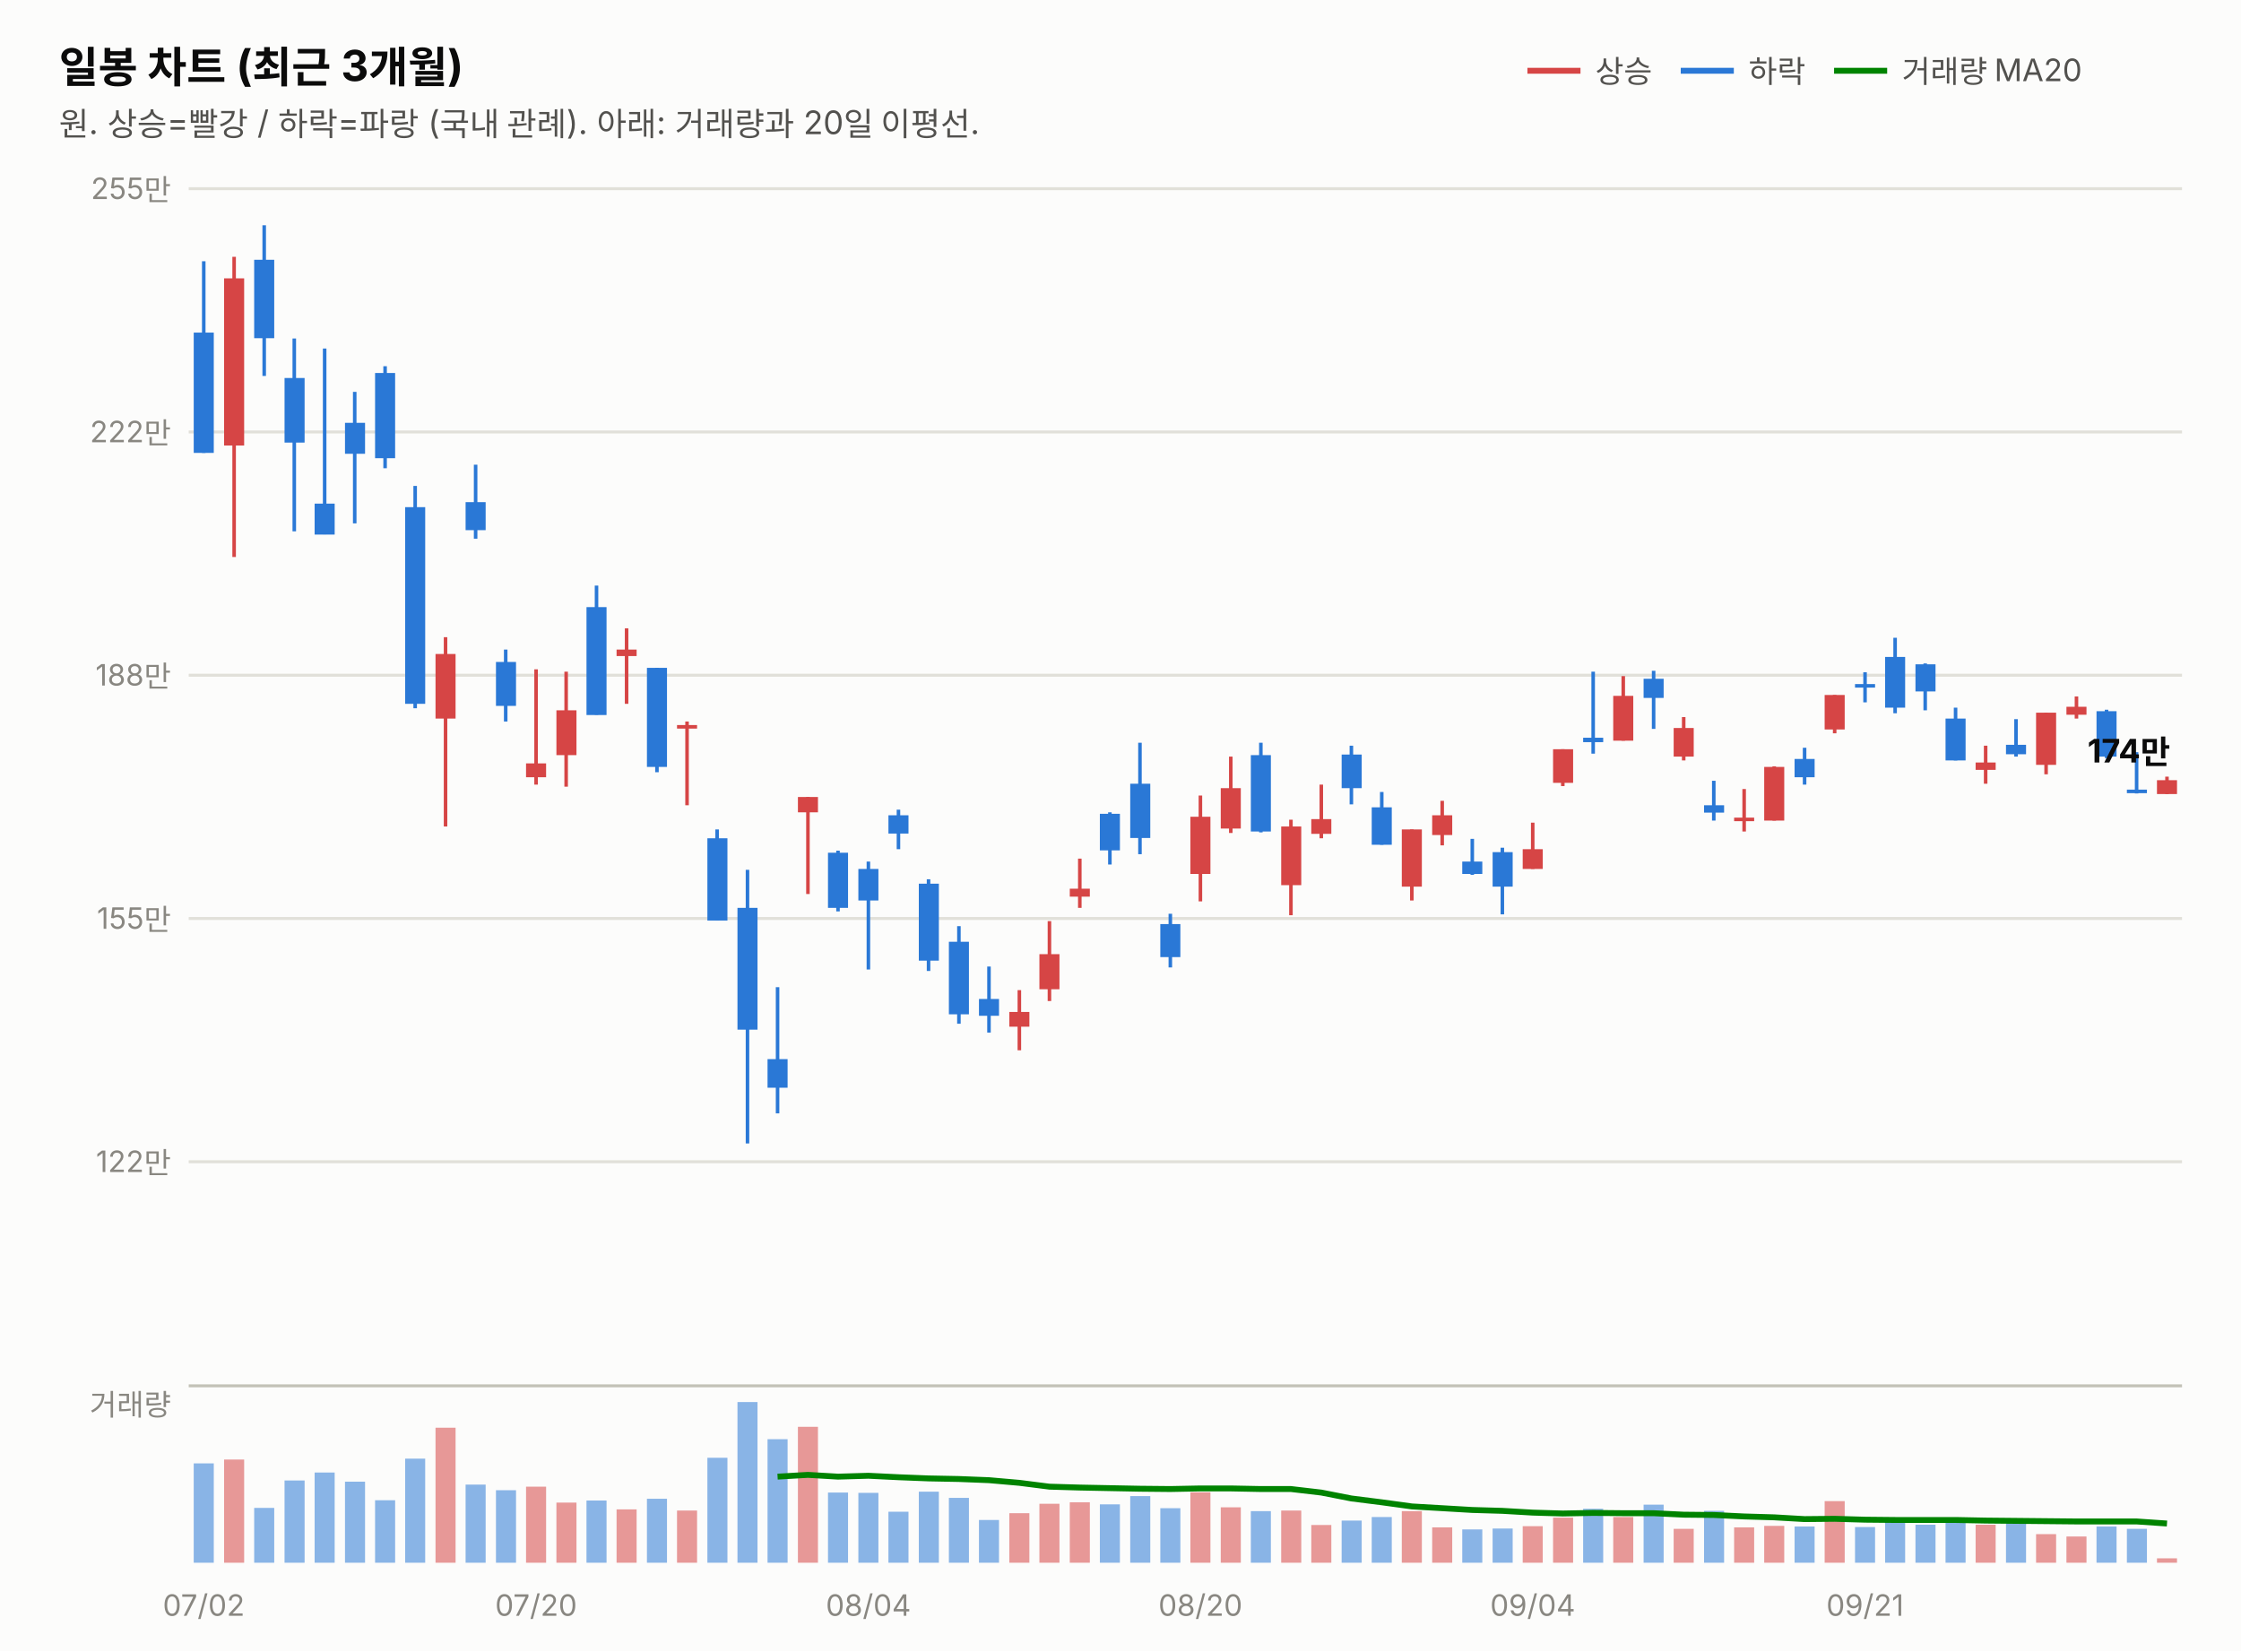
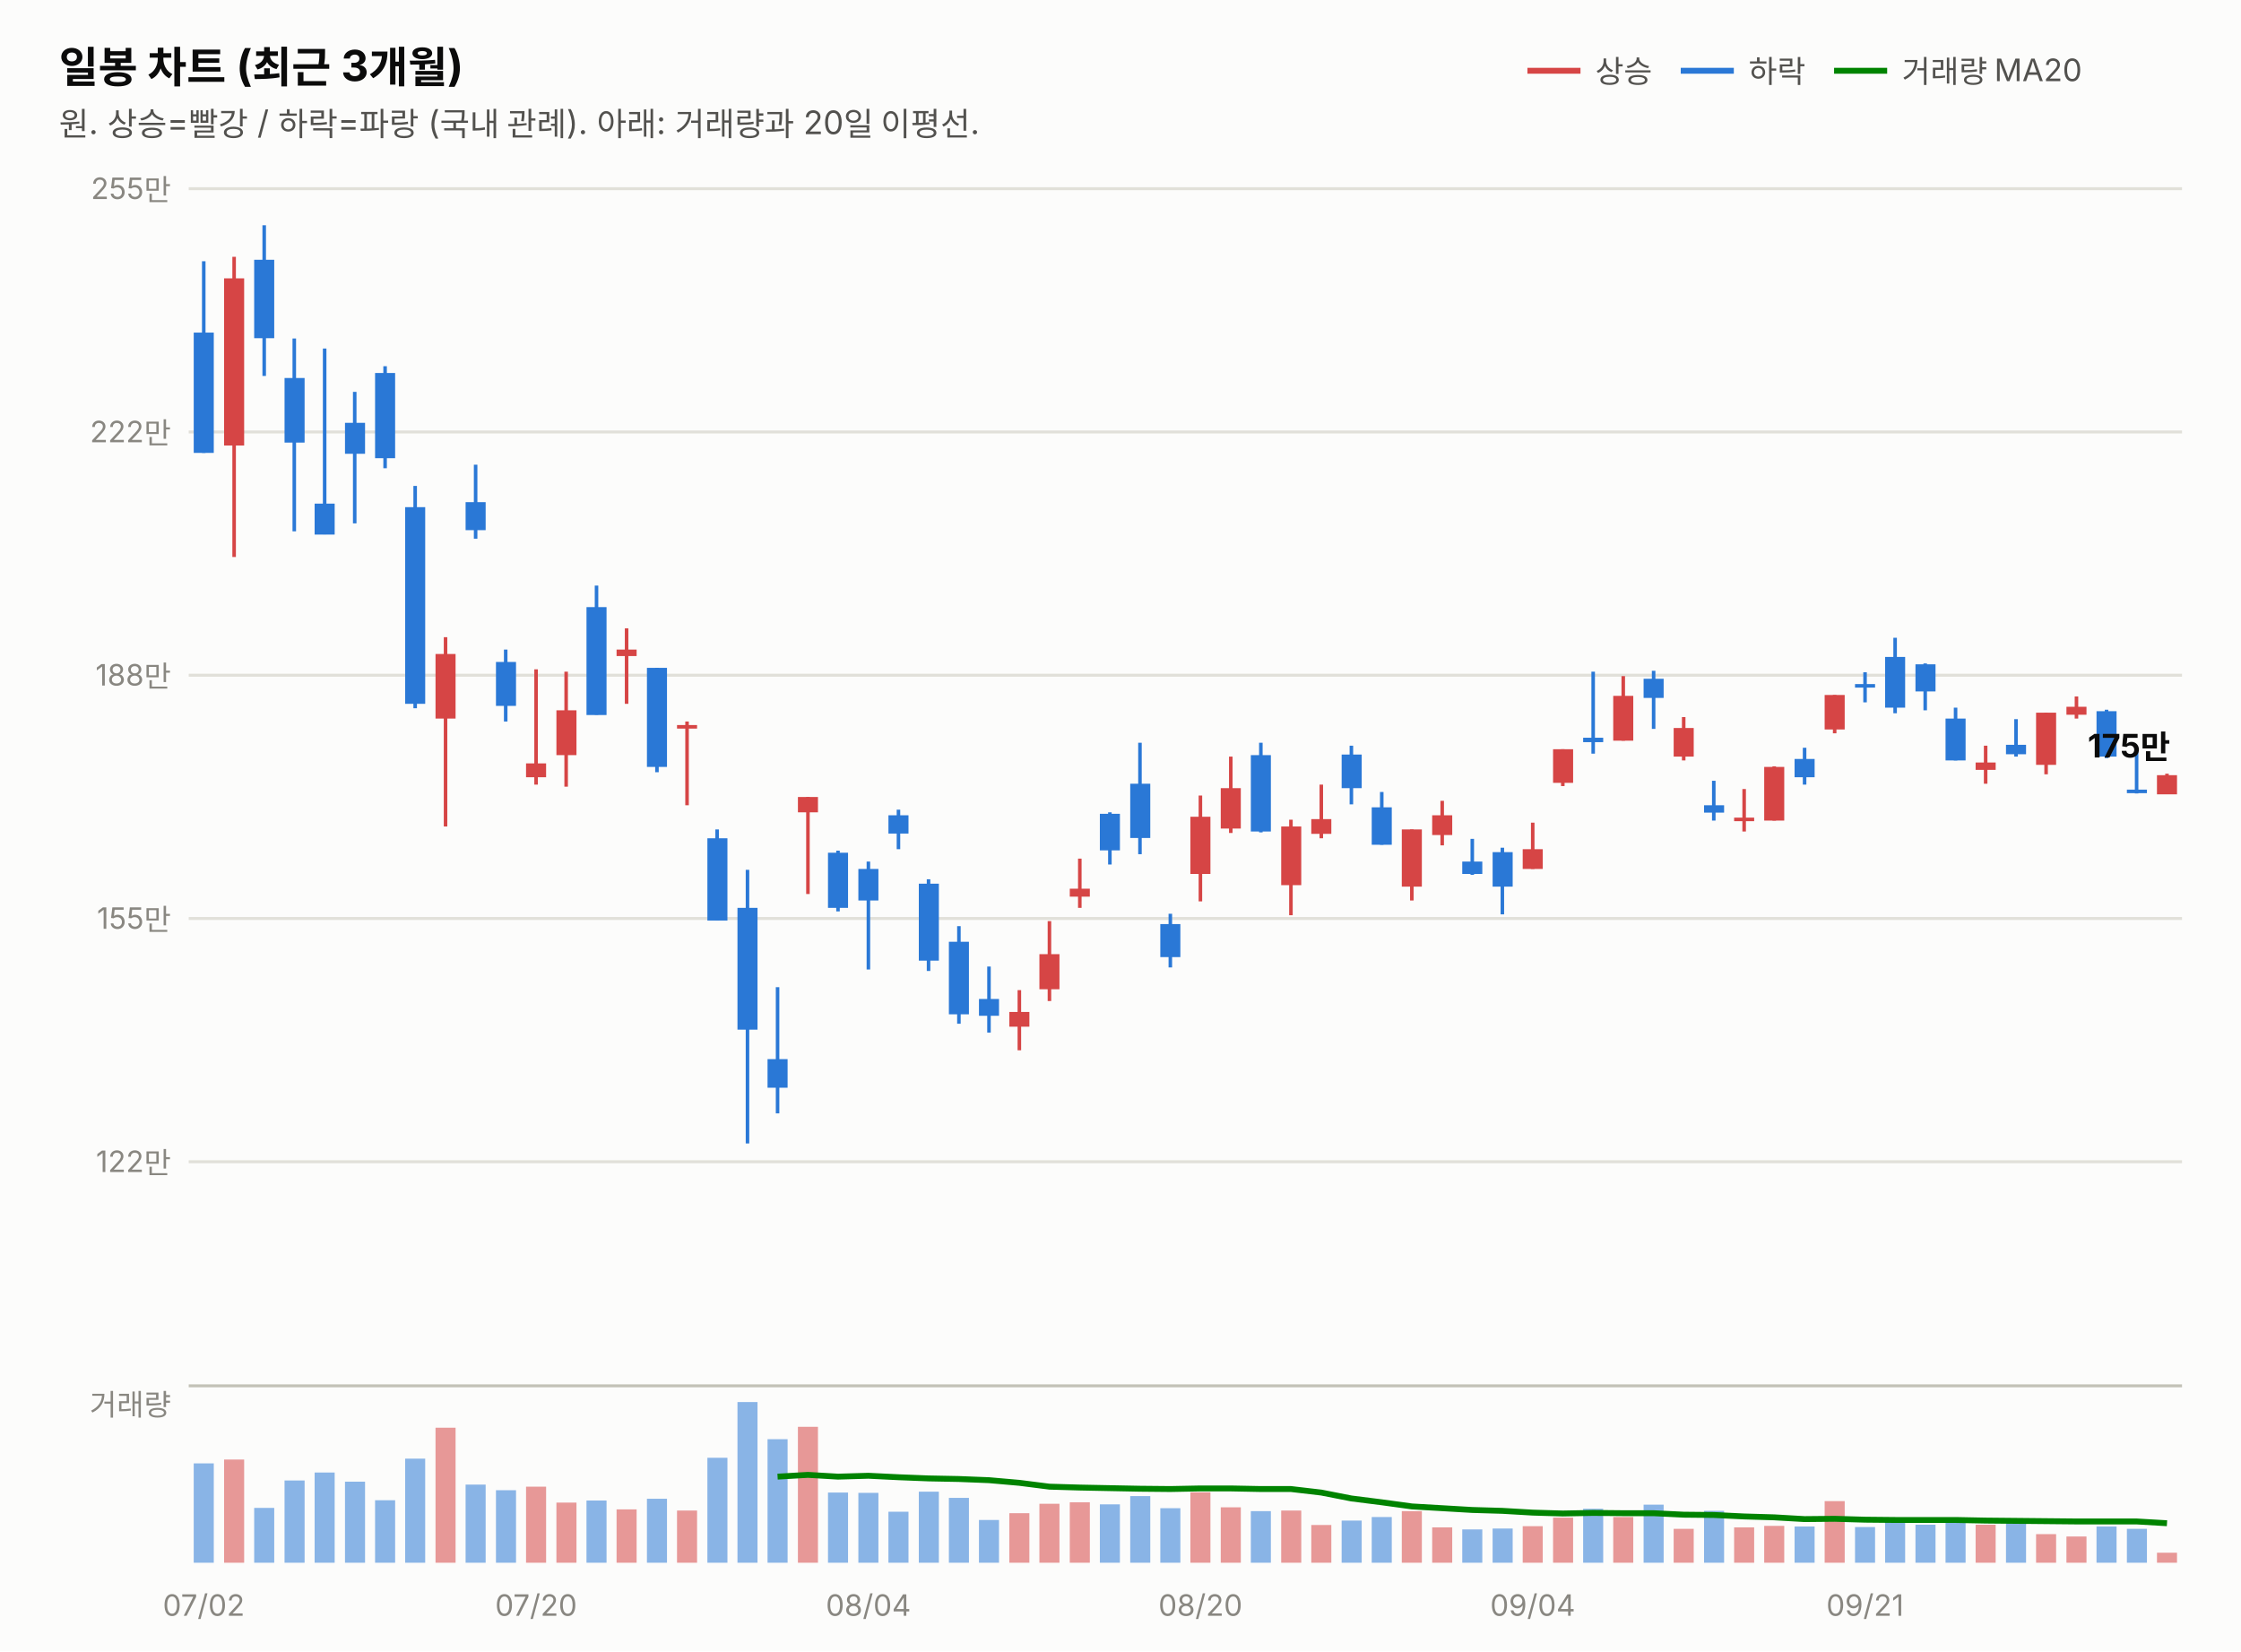
<svg xmlns="http://www.w3.org/2000/svg" width="760" height="560" viewBox="0 0 760 560" font-family="system-ui,-apple-system,&quot;Segoe UI&quot;,&quot;Malgun Gothic&quot;,&quot;Apple SD Gothic Neo&quot;,sans-serif">
  <rect width="760" height="560" fill="#fcfcfb" />
  <text x="20" y="28" font-size="14.5" font-weight="700" fill="#0b0b0b">일봉 차트 (최근 3개월)</text>
  <text x="20" y="46" font-size="11" fill="#52514e">원. 상승=빨강 / 하락=파랑 (국내 관례). 아래: 거래량과 20일 이평선.</text>
  <line x1="518" y1="24" x2="536" y2="24" stroke="#d64545" stroke-width="2" />
  <text x="541" y="28" font-size="10.5" fill="#52514e">상승</text>
  <line x1="570" y1="24" x2="588" y2="24" stroke="#2a78d6" stroke-width="2" />
  <text x="593" y="28" font-size="10.5" fill="#52514e">하락</text>
  <line x1="622" y1="24" x2="640" y2="24" stroke="#008300" stroke-width="2" />
  <text x="645" y="28" font-size="10.5" fill="#52514e">거래량 MA20</text>
  <line x1="64" y1="394.0" x2="740" y2="394.0" stroke="#e1e0d9" stroke-width="1" />
  <text x="58" y="397.5" font-size="10" fill="#898781" text-anchor="end" style="font-variant-numeric:tabular-nums">122만</text>
  <line x1="64" y1="311.5" x2="740" y2="311.5" stroke="#e1e0d9" stroke-width="1" />
  <text x="58" y="315.0" font-size="10" fill="#898781" text-anchor="end" style="font-variant-numeric:tabular-nums">155만</text>
  <line x1="64" y1="229.0" x2="740" y2="229.0" stroke="#e1e0d9" stroke-width="1" />
  <text x="58" y="232.5" font-size="10" fill="#898781" text-anchor="end" style="font-variant-numeric:tabular-nums">188만</text>
  <line x1="64" y1="146.5" x2="740" y2="146.5" stroke="#e1e0d9" stroke-width="1" />
  <text x="58" y="150.0" font-size="10" fill="#898781" text-anchor="end" style="font-variant-numeric:tabular-nums">222만</text>
  <line x1="64" y1="64.0" x2="740" y2="64.0" stroke="#e1e0d9" stroke-width="1" />
  <text x="58" y="67.5" font-size="10" fill="#898781" text-anchor="end" style="font-variant-numeric:tabular-nums">255만</text>
  <line x1="69.1" y1="88.6" x2="69.1" y2="153.6" stroke="#2a78d6" stroke-width="1.2" />
  <rect x="65.7" y="112.8" width="6.8" height="40.8" fill="#2a78d6" />
  <line x1="79.4" y1="87.1" x2="79.4" y2="188.9" stroke="#d64545" stroke-width="1.2" />
  <rect x="76.0" y="94.4" width="6.8" height="56.7" fill="#d64545" />
  <line x1="89.6" y1="76.4" x2="89.6" y2="127.5" stroke="#2a78d6" stroke-width="1.2" />
  <rect x="86.2" y="88.1" width="6.8" height="26.6" fill="#2a78d6" />
  <line x1="99.8" y1="114.8" x2="99.8" y2="180.2" stroke="#2a78d6" stroke-width="1.2" />
  <rect x="96.5" y="128.2" width="6.8" height="21.9" fill="#2a78d6" />
  <line x1="110.1" y1="118.2" x2="110.1" y2="181.2" stroke="#2a78d6" stroke-width="1.2" />
  <rect x="106.7" y="170.8" width="6.8" height="10.5" fill="#2a78d6" />
  <line x1="120.3" y1="132.9" x2="120.3" y2="177.5" stroke="#2a78d6" stroke-width="1.2" />
  <rect x="117.0" y="143.4" width="6.8" height="10.5" fill="#2a78d6" />
  <line x1="130.6" y1="124.2" x2="130.6" y2="158.8" stroke="#2a78d6" stroke-width="1.2" />
  <rect x="127.2" y="126.5" width="6.8" height="28.9" fill="#2a78d6" />
  <line x1="140.8" y1="164.8" x2="140.8" y2="240.2" stroke="#2a78d6" stroke-width="1.2" />
  <rect x="137.4" y="172.0" width="6.8" height="66.7" fill="#2a78d6" />
  <line x1="151.1" y1="216.1" x2="151.1" y2="280.3" stroke="#d64545" stroke-width="1.2" />
  <rect x="147.7" y="221.8" width="6.8" height="21.9" fill="#d64545" />
  <line x1="161.3" y1="157.6" x2="161.3" y2="182.7" stroke="#2a78d6" stroke-width="1.2" />
  <rect x="157.9" y="170.3" width="6.8" height="9.5" fill="#2a78d6" />
  <line x1="171.5" y1="220.3" x2="171.5" y2="244.7" stroke="#2a78d6" stroke-width="1.2" />
  <rect x="168.2" y="224.5" width="6.8" height="14.9" fill="#2a78d6" />
  <line x1="181.8" y1="227.0" x2="181.8" y2="266.1" stroke="#d64545" stroke-width="1.2" />
  <rect x="178.4" y="258.9" width="6.8" height="4.7" fill="#d64545" />
  <line x1="192.0" y1="227.8" x2="192.0" y2="266.8" stroke="#d64545" stroke-width="1.2" />
  <rect x="188.7" y="240.9" width="6.8" height="15.2" fill="#d64545" />
  <line x1="202.3" y1="198.6" x2="202.3" y2="242.4" stroke="#2a78d6" stroke-width="1.2" />
  <rect x="198.9" y="205.9" width="6.8" height="36.6" fill="#2a78d6" />
  <line x1="212.5" y1="213.1" x2="212.5" y2="238.7" stroke="#d64545" stroke-width="1.2" />
  <rect x="209.1" y="220.3" width="6.8" height="2.2" fill="#d64545" />
  <line x1="222.8" y1="226.5" x2="222.8" y2="261.9" stroke="#2a78d6" stroke-width="1.2" />
  <rect x="219.4" y="226.5" width="6.8" height="33.6" fill="#2a78d6" />
  <line x1="233.0" y1="244.7" x2="233.0" y2="273.1" stroke="#d64545" stroke-width="1.2" />
  <rect x="229.6" y="245.9" width="6.8" height="1.2" fill="#d64545" />
  <line x1="243.2" y1="281.3" x2="243.2" y2="312.1" stroke="#2a78d6" stroke-width="1.2" />
  <rect x="239.9" y="284.3" width="6.8" height="27.9" fill="#2a78d6" />
  <line x1="253.5" y1="295.0" x2="253.5" y2="387.8" stroke="#2a78d6" stroke-width="1.2" />
  <rect x="250.1" y="307.9" width="6.8" height="41.3" fill="#2a78d6" />
  <line x1="263.7" y1="334.8" x2="263.7" y2="377.6" stroke="#2a78d6" stroke-width="1.2" />
  <rect x="260.3" y="359.2" width="6.8" height="9.7" fill="#2a78d6" />
  <line x1="274.0" y1="270.3" x2="274.0" y2="303.2" stroke="#d64545" stroke-width="1.2" />
  <rect x="270.6" y="270.3" width="6.8" height="5.2" fill="#d64545" />
  <line x1="284.2" y1="288.5" x2="284.2" y2="309.1" stroke="#2a78d6" stroke-width="1.2" />
  <rect x="280.8" y="289.2" width="6.8" height="18.7" fill="#2a78d6" />
  <line x1="294.5" y1="292.2" x2="294.5" y2="328.8" stroke="#2a78d6" stroke-width="1.2" />
  <rect x="291.1" y="294.7" width="6.8" height="10.7" fill="#2a78d6" />
  <line x1="304.7" y1="274.6" x2="304.7" y2="288.0" stroke="#2a78d6" stroke-width="1.2" />
  <rect x="301.3" y="276.5" width="6.8" height="6.2" fill="#2a78d6" />
  <line x1="314.9" y1="298.2" x2="314.9" y2="329.3" stroke="#2a78d6" stroke-width="1.2" />
  <rect x="311.6" y="299.7" width="6.8" height="26.1" fill="#2a78d6" />
  <line x1="325.2" y1="314.1" x2="325.2" y2="347.2" stroke="#2a78d6" stroke-width="1.2" />
  <rect x="321.8" y="319.4" width="6.8" height="24.6" fill="#2a78d6" />
  <line x1="335.4" y1="327.8" x2="335.4" y2="350.2" stroke="#2a78d6" stroke-width="1.2" />
  <rect x="332.0" y="338.8" width="6.8" height="5.7" fill="#2a78d6" />
  <line x1="345.7" y1="335.8" x2="345.7" y2="356.2" stroke="#d64545" stroke-width="1.2" />
  <rect x="342.3" y="343.2" width="6.8" height="5.0" fill="#d64545" />
  <line x1="355.9" y1="312.4" x2="355.9" y2="339.5" stroke="#d64545" stroke-width="1.2" />
  <rect x="352.5" y="323.6" width="6.8" height="11.9" fill="#d64545" />
  <line x1="366.2" y1="291.2" x2="366.2" y2="307.9" stroke="#d64545" stroke-width="1.2" />
  <rect x="362.8" y="301.4" width="6.8" height="2.7" fill="#d64545" />
  <line x1="376.4" y1="275.5" x2="376.4" y2="293.2" stroke="#2a78d6" stroke-width="1.2" />
  <rect x="373.0" y="276.0" width="6.8" height="12.4" fill="#2a78d6" />
  <line x1="386.6" y1="251.9" x2="386.6" y2="289.7" stroke="#2a78d6" stroke-width="1.2" />
  <rect x="383.3" y="265.8" width="6.8" height="18.4" fill="#2a78d6" />
  <line x1="396.9" y1="309.9" x2="396.9" y2="328.1" stroke="#2a78d6" stroke-width="1.2" />
  <rect x="393.5" y="313.4" width="6.8" height="11.2" fill="#2a78d6" />
  <line x1="407.1" y1="269.8" x2="407.1" y2="305.7" stroke="#d64545" stroke-width="1.2" />
  <rect x="403.7" y="277.0" width="6.8" height="19.4" fill="#d64545" />
  <line x1="417.4" y1="256.6" x2="417.4" y2="282.5" stroke="#d64545" stroke-width="1.2" />
  <rect x="414.0" y="267.3" width="6.8" height="13.7" fill="#d64545" />
  <line x1="427.6" y1="251.9" x2="427.6" y2="282.3" stroke="#2a78d6" stroke-width="1.2" />
  <rect x="424.2" y="256.1" width="6.8" height="25.9" fill="#2a78d6" />
  <line x1="437.8" y1="278.0" x2="437.8" y2="310.4" stroke="#d64545" stroke-width="1.2" />
  <rect x="434.5" y="280.3" width="6.8" height="19.9" fill="#d64545" />
  <line x1="448.1" y1="266.1" x2="448.1" y2="284.3" stroke="#d64545" stroke-width="1.2" />
  <rect x="444.7" y="277.8" width="6.8" height="5.0" fill="#d64545" />
  <line x1="458.3" y1="252.9" x2="458.3" y2="272.8" stroke="#2a78d6" stroke-width="1.2" />
  <rect x="455.0" y="255.9" width="6.8" height="11.4" fill="#2a78d6" />
  <line x1="468.6" y1="268.6" x2="468.6" y2="286.5" stroke="#2a78d6" stroke-width="1.2" />
  <rect x="465.2" y="273.8" width="6.8" height="12.7" fill="#2a78d6" />
  <line x1="478.8" y1="281.3" x2="478.8" y2="305.4" stroke="#d64545" stroke-width="1.2" />
  <rect x="475.4" y="281.3" width="6.8" height="19.4" fill="#d64545" />
  <line x1="489.1" y1="271.6" x2="489.1" y2="286.7" stroke="#d64545" stroke-width="1.2" />
  <rect x="485.7" y="276.5" width="6.8" height="6.7" fill="#d64545" />
  <line x1="499.3" y1="284.5" x2="499.3" y2="296.7" stroke="#2a78d6" stroke-width="1.2" />
  <rect x="495.9" y="292.2" width="6.8" height="4.2" fill="#2a78d6" />
  <line x1="509.5" y1="287.5" x2="509.5" y2="310.1" stroke="#2a78d6" stroke-width="1.2" />
  <rect x="506.2" y="289.0" width="6.8" height="11.7" fill="#2a78d6" />
  <line x1="519.8" y1="279.0" x2="519.8" y2="294.7" stroke="#d64545" stroke-width="1.2" />
  <rect x="516.4" y="288.0" width="6.8" height="6.7" fill="#d64545" />
  <line x1="530.0" y1="254.1" x2="530.0" y2="266.6" stroke="#d64545" stroke-width="1.2" />
  <rect x="526.7" y="254.1" width="6.8" height="11.4" fill="#d64545" />
  <line x1="540.3" y1="227.8" x2="540.3" y2="255.6" stroke="#2a78d6" stroke-width="1.2" />
  <rect x="536.9" y="250.2" width="6.8" height="1.5" fill="#2a78d6" />
  <line x1="550.5" y1="229.3" x2="550.5" y2="251.2" stroke="#d64545" stroke-width="1.2" />
  <rect x="547.1" y="236.0" width="6.8" height="15.2" fill="#d64545" />
  <line x1="560.8" y1="227.5" x2="560.8" y2="247.2" stroke="#2a78d6" stroke-width="1.2" />
  <rect x="557.4" y="230.2" width="6.8" height="6.5" fill="#2a78d6" />
  <line x1="571.0" y1="243.2" x2="571.0" y2="257.9" stroke="#d64545" stroke-width="1.2" />
  <rect x="567.6" y="246.9" width="6.8" height="9.7" fill="#d64545" />
  <line x1="581.2" y1="264.8" x2="581.2" y2="278.3" stroke="#2a78d6" stroke-width="1.2" />
  <rect x="577.9" y="273.1" width="6.8" height="2.5" fill="#2a78d6" />
  <line x1="591.5" y1="267.6" x2="591.5" y2="282.0" stroke="#d64545" stroke-width="1.2" />
  <rect x="588.1" y="277.3" width="6.8" height="1.2" fill="#d64545" />
  <line x1="601.7" y1="259.9" x2="601.7" y2="278.3" stroke="#d64545" stroke-width="1.2" />
  <rect x="598.3" y="260.1" width="6.8" height="18.2" fill="#d64545" />
  <line x1="612.0" y1="253.6" x2="612.0" y2="266.1" stroke="#2a78d6" stroke-width="1.2" />
  <rect x="608.6" y="257.4" width="6.8" height="6.2" fill="#2a78d6" />
  <line x1="622.2" y1="235.7" x2="622.2" y2="248.7" stroke="#d64545" stroke-width="1.2" />
  <rect x="618.8" y="235.7" width="6.8" height="11.7" fill="#d64545" />
  <line x1="632.5" y1="228.0" x2="632.5" y2="238.2" stroke="#2a78d6" stroke-width="1.2" />
  <rect x="629.1" y="232.0" width="6.8" height="1.2" fill="#2a78d6" />
  <line x1="642.7" y1="216.3" x2="642.7" y2="241.9" stroke="#2a78d6" stroke-width="1.2" />
  <rect x="639.3" y="222.8" width="6.8" height="17.2" fill="#2a78d6" />
  <line x1="652.9" y1="225.0" x2="652.9" y2="240.9" stroke="#2a78d6" stroke-width="1.2" />
  <rect x="649.6" y="225.3" width="6.8" height="9.2" fill="#2a78d6" />
  <line x1="663.2" y1="240.0" x2="663.2" y2="257.9" stroke="#2a78d6" stroke-width="1.2" />
  <rect x="659.8" y="243.7" width="6.8" height="14.2" fill="#2a78d6" />
  <line x1="673.4" y1="252.9" x2="673.4" y2="265.8" stroke="#d64545" stroke-width="1.2" />
  <rect x="670.0" y="258.6" width="6.8" height="2.5" fill="#d64545" />
  <line x1="683.7" y1="243.9" x2="683.7" y2="256.6" stroke="#2a78d6" stroke-width="1.2" />
  <rect x="680.3" y="252.6" width="6.8" height="3.2" fill="#2a78d6" />
  <line x1="693.9" y1="241.7" x2="693.9" y2="262.6" stroke="#d64545" stroke-width="1.2" />
  <rect x="690.5" y="241.7" width="6.8" height="17.7" fill="#d64545" />
  <line x1="704.2" y1="236.2" x2="704.2" y2="243.7" stroke="#d64545" stroke-width="1.2" />
  <rect x="700.8" y="239.7" width="6.8" height="2.7" fill="#d64545" />
  <line x1="714.4" y1="240.7" x2="714.4" y2="257.1" stroke="#2a78d6" stroke-width="1.2" />
  <rect x="711.0" y="241.2" width="6.8" height="15.4" fill="#2a78d6" />
  <line x1="724.6" y1="255.1" x2="724.6" y2="269.1" stroke="#2a78d6" stroke-width="1.2" />
  <rect x="721.3" y="267.8" width="6.8" height="1.2" fill="#2a78d6" />
-   <line x1="734.9" y1="263.4" x2="734.9" y2="269.3" stroke="#d64545" stroke-width="1.2" />
-   <rect x="731.5" y="264.6" width="6.8" height="4.7" fill="#d64545" />
-   <text x="736" y="258.6" font-size="11" font-weight="700" fill="#0b0b0b" text-anchor="end" style="font-variant-numeric:tabular-nums">174만</text>
+   <line x1="734.9" y1="262.4" x2="734.9" y2="269.3" stroke="#d64545" stroke-width="1.2" />
+   <rect x="731.5" y="262.9" width="6.8" height="6.5" fill="#d64545" />
+   <text x="736" y="256.9" font-size="11" font-weight="700" fill="#0b0b0b" text-anchor="end" style="font-variant-numeric:tabular-nums">175만</text>
  <line x1="64" y1="470" x2="740" y2="470" stroke="#c3c2b7" stroke-width="1" />
  <text x="58" y="480" font-size="10" fill="#898781" text-anchor="end">거래량</text>
  <rect x="65.7" y="496.3" width="6.8" height="33.7" fill="#2a78d6" opacity="0.55" />
  <rect x="76.0" y="495.0" width="6.8" height="35.0" fill="#d64545" opacity="0.55" />
  <rect x="86.2" y="511.4" width="6.8" height="18.6" fill="#2a78d6" opacity="0.55" />
  <rect x="96.5" y="502.1" width="6.8" height="27.9" fill="#2a78d6" opacity="0.55" />
  <rect x="106.7" y="499.4" width="6.8" height="30.6" fill="#2a78d6" opacity="0.55" />
  <rect x="117.0" y="502.5" width="6.8" height="27.5" fill="#2a78d6" opacity="0.55" />
  <rect x="127.2" y="508.8" width="6.8" height="21.2" fill="#2a78d6" opacity="0.55" />
  <rect x="137.4" y="494.7" width="6.8" height="35.3" fill="#2a78d6" opacity="0.55" />
  <rect x="147.7" y="484.2" width="6.8" height="45.8" fill="#d64545" opacity="0.55" />
  <rect x="157.9" y="503.5" width="6.8" height="26.5" fill="#2a78d6" opacity="0.55" />
  <rect x="168.2" y="505.4" width="6.8" height="24.6" fill="#2a78d6" opacity="0.55" />
  <rect x="178.4" y="504.2" width="6.8" height="25.8" fill="#d64545" opacity="0.55" />
  <rect x="188.7" y="509.6" width="6.8" height="20.4" fill="#d64545" opacity="0.55" />
  <rect x="198.9" y="508.9" width="6.8" height="21.1" fill="#2a78d6" opacity="0.55" />
  <rect x="209.1" y="511.9" width="6.8" height="18.1" fill="#d64545" opacity="0.55" />
  <rect x="219.4" y="508.3" width="6.8" height="21.7" fill="#2a78d6" opacity="0.55" />
  <rect x="229.6" y="512.3" width="6.8" height="17.7" fill="#d64545" opacity="0.55" />
  <rect x="239.9" y="494.4" width="6.8" height="35.6" fill="#2a78d6" opacity="0.55" />
  <rect x="250.1" y="475.5" width="6.8" height="54.5" fill="#2a78d6" opacity="0.55" />
  <rect x="260.3" y="488.1" width="6.8" height="41.9" fill="#2a78d6" opacity="0.55" />
  <rect x="270.6" y="483.9" width="6.8" height="46.1" fill="#d64545" opacity="0.55" />
  <rect x="280.8" y="506.2" width="6.8" height="23.8" fill="#2a78d6" opacity="0.55" />
  <rect x="291.1" y="506.3" width="6.8" height="23.7" fill="#2a78d6" opacity="0.55" />
  <rect x="301.3" y="512.7" width="6.8" height="17.3" fill="#2a78d6" opacity="0.55" />
  <rect x="311.6" y="505.9" width="6.8" height="24.1" fill="#2a78d6" opacity="0.55" />
  <rect x="321.8" y="508.0" width="6.8" height="22.0" fill="#2a78d6" opacity="0.55" />
  <rect x="332.0" y="515.5" width="6.8" height="14.5" fill="#2a78d6" opacity="0.55" />
  <rect x="342.3" y="513.2" width="6.8" height="16.8" fill="#d64545" opacity="0.55" />
  <rect x="352.5" y="510.0" width="6.8" height="20.0" fill="#d64545" opacity="0.55" />
  <rect x="362.8" y="509.5" width="6.8" height="20.5" fill="#d64545" opacity="0.55" />
  <rect x="373.0" y="510.2" width="6.8" height="19.8" fill="#2a78d6" opacity="0.55" />
  <rect x="383.3" y="507.4" width="6.8" height="22.6" fill="#2a78d6" opacity="0.55" />
  <rect x="393.5" y="511.5" width="6.8" height="18.5" fill="#2a78d6" opacity="0.55" />
  <rect x="403.7" y="506.1" width="6.8" height="23.9" fill="#d64545" opacity="0.55" />
  <rect x="414.0" y="511.2" width="6.8" height="18.8" fill="#d64545" opacity="0.55" />
  <rect x="424.2" y="512.5" width="6.8" height="17.5" fill="#2a78d6" opacity="0.55" />
  <rect x="434.5" y="512.3" width="6.8" height="17.7" fill="#d64545" opacity="0.55" />
  <rect x="444.7" y="517.2" width="6.8" height="12.8" fill="#d64545" opacity="0.55" />
  <rect x="455.0" y="515.7" width="6.8" height="14.3" fill="#2a78d6" opacity="0.55" />
  <rect x="465.2" y="514.5" width="6.8" height="15.5" fill="#2a78d6" opacity="0.55" />
  <rect x="475.4" y="512.5" width="6.8" height="17.5" fill="#d64545" opacity="0.55" />
  <rect x="485.7" y="518.0" width="6.8" height="12.0" fill="#d64545" opacity="0.55" />
  <rect x="495.9" y="518.7" width="6.8" height="11.3" fill="#2a78d6" opacity="0.55" />
  <rect x="506.2" y="518.4" width="6.8" height="11.6" fill="#2a78d6" opacity="0.55" />
  <rect x="516.4" y="517.6" width="6.8" height="12.4" fill="#d64545" opacity="0.55" />
  <rect x="526.7" y="514.7" width="6.8" height="15.3" fill="#d64545" opacity="0.55" />
  <rect x="536.9" y="511.7" width="6.8" height="18.3" fill="#2a78d6" opacity="0.55" />
  <rect x="547.1" y="514.5" width="6.8" height="15.5" fill="#d64545" opacity="0.55" />
  <rect x="557.4" y="510.3" width="6.8" height="19.7" fill="#2a78d6" opacity="0.55" />
  <rect x="567.6" y="518.5" width="6.8" height="11.5" fill="#d64545" opacity="0.55" />
  <rect x="577.9" y="512.4" width="6.8" height="17.6" fill="#2a78d6" opacity="0.55" />
  <rect x="588.1" y="518.0" width="6.8" height="12.0" fill="#d64545" opacity="0.55" />
  <rect x="598.3" y="517.5" width="6.8" height="12.5" fill="#d64545" opacity="0.55" />
  <rect x="608.6" y="517.7" width="6.8" height="12.3" fill="#2a78d6" opacity="0.55" />
  <rect x="618.8" y="509.1" width="6.8" height="20.9" fill="#d64545" opacity="0.55" />
  <rect x="629.1" y="517.9" width="6.8" height="12.1" fill="#2a78d6" opacity="0.55" />
  <rect x="639.3" y="515.6" width="6.8" height="14.4" fill="#2a78d6" opacity="0.55" />
  <rect x="649.6" y="517.1" width="6.8" height="12.9" fill="#2a78d6" opacity="0.55" />
  <rect x="659.8" y="515.5" width="6.8" height="14.5" fill="#2a78d6" opacity="0.55" />
  <rect x="670.0" y="517.1" width="6.8" height="12.9" fill="#d64545" opacity="0.55" />
  <rect x="680.3" y="515.6" width="6.8" height="14.4" fill="#2a78d6" opacity="0.55" />
  <rect x="690.5" y="520.3" width="6.8" height="9.7" fill="#d64545" opacity="0.55" />
  <rect x="700.8" y="521.1" width="6.8" height="8.9" fill="#d64545" opacity="0.55" />
  <rect x="711.0" y="517.7" width="6.8" height="12.3" fill="#2a78d6" opacity="0.55" />
  <rect x="721.3" y="518.5" width="6.8" height="11.5" fill="#2a78d6" opacity="0.55" />
-   <rect x="731.5" y="528.5" width="6.8" height="1.5" fill="#d64545" opacity="0.55" />
-   <path d="M263.7,500.8 L274.0,500.2 L284.2,500.8 L294.5,500.5 L304.7,501.0 L314.9,501.4 L325.2,501.6 L335.4,502.0 L345.7,502.9 L355.9,504.2 L366.2,504.5 L376.4,504.7 L386.6,504.9 L396.9,505.0 L407.1,504.8 L417.4,504.8 L427.6,505.0 L437.8,505.0 L448.1,506.2 L458.3,508.2 L468.6,509.5 L478.8,510.9 L489.1,511.5 L499.3,512.1 L509.5,512.4 L519.8,513.0 L530.0,513.3 L540.3,513.1 L550.5,513.2 L560.8,513.2 L571.0,513.7 L581.2,513.8 L591.5,514.3 L601.7,514.6 L612.0,515.2 L622.2,515.1 L632.5,515.4 L642.7,515.5 L652.9,515.5 L663.2,515.5 L673.4,515.7 L683.7,515.8 L693.9,515.9 L704.2,516.0 L714.4,516.0 L724.6,516.0 L734.9,516.7" fill="none" stroke="#008300" stroke-width="2" />
+   <rect x="731.5" y="526.6" width="6.8" height="3.4" fill="#d64545" opacity="0.55" />
+   <path d="M263.7,500.8 L274.0,500.2 L284.2,500.8 L294.5,500.5 L304.7,501.0 L314.9,501.4 L325.2,501.6 L335.4,502.0 L345.7,502.9 L355.9,504.2 L366.2,504.5 L376.4,504.7 L386.6,504.9 L396.9,505.0 L407.1,504.8 L417.4,504.8 L427.6,505.0 L437.8,505.0 L448.1,506.2 L458.3,508.2 L468.6,509.5 L478.8,510.9 L489.1,511.5 L499.3,512.1 L509.5,512.4 L519.8,513.0 L530.0,513.3 L540.3,513.1 L550.5,513.2 L560.8,513.2 L571.0,513.7 L581.2,513.8 L591.5,514.3 L601.7,514.6 L612.0,515.2 L622.2,515.1 L632.5,515.4 L642.7,515.5 L652.9,515.5 L663.2,515.5 L673.4,515.7 L683.7,515.8 L693.9,515.9 L704.2,516.0 L714.4,516.0 L724.6,516.0 L734.9,516.6" fill="none" stroke="#008300" stroke-width="2" />
  <text x="69.1" y="548" font-size="10" fill="#898781" text-anchor="middle">07/02</text>
  <text x="181.8" y="548" font-size="10" fill="#898781" text-anchor="middle">07/20</text>
  <text x="294.5" y="548" font-size="10" fill="#898781" text-anchor="middle">08/04</text>
  <text x="407.1" y="548" font-size="10" fill="#898781" text-anchor="middle">08/20</text>
  <text x="519.8" y="548" font-size="10" fill="#898781" text-anchor="middle">09/04</text>
  <text x="632.5" y="548" font-size="10" fill="#898781" text-anchor="middle">09/21</text>
</svg>
